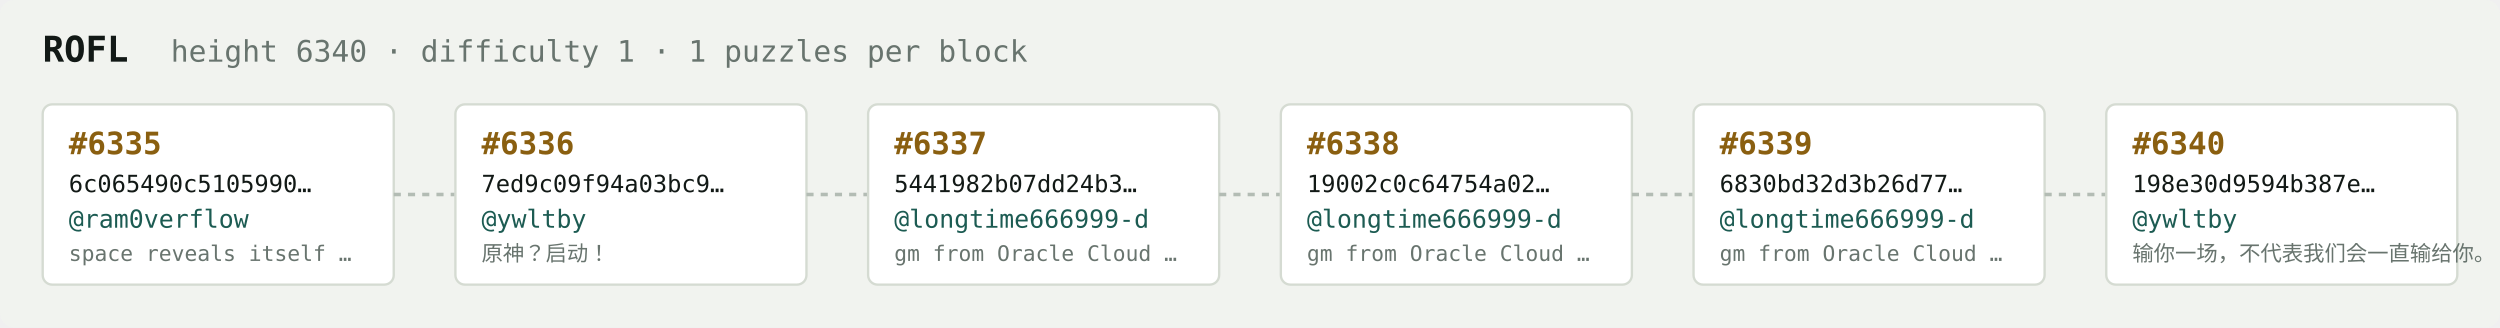
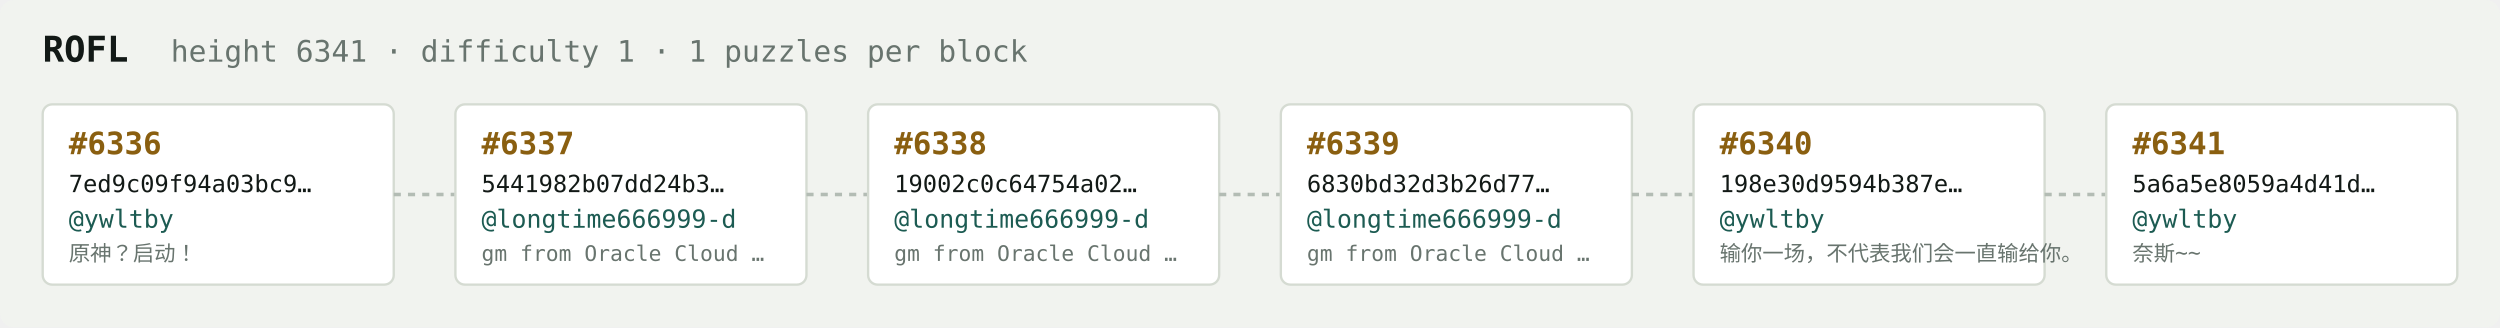
<svg xmlns="http://www.w3.org/2000/svg" width="1054" height="138" viewBox="0 0 1054 138" font-family="ui-monospace,SFMono-Regular,Menlo,monospace">
  <rect fill="#f1f3ef" width="1054" height="138" rx="6" />
  <text x="18" y="26" fill="#121916" font-size="15" font-weight="700">ROFL</text>
-   <text x="72" y="26" fill="#68746e" font-size="12.5">height 6340 · difficulty 1 · 1 puzzles per block</text>
+   <text x="72" y="26" fill="#68746e" font-size="12.5">height 6341 · difficulty 1 · 1 puzzles per block</text>
  <rect x="18" y="44" width="148" height="76" rx="4" fill="#ffffff" stroke="#d5dbd2" stroke-width="1" />
-   <text x="29" y="65" fill="#8a5f10" font-size="13" font-weight="700">#6335</text>
-   <text x="29" y="81" fill="#121916" font-size="10">6c065490c5105990…</text>
-   <text x="29" y="96" fill="#1c5b52" font-size="10.5">@ram0verflow</text>
-   <text x="29" y="110" fill="#68746e" font-size="9">space reveals itself …</text>
+   <text x="29" y="65" fill="#8a5f10" font-size="13" font-weight="700">#6336</text>
+   <text x="29" y="81" fill="#121916" font-size="10">7ed9c09f94a03bc9…</text>
+   <text x="29" y="96" fill="#1c5b52" font-size="10.5">@ywltby</text>
+   <text x="29" y="110" fill="#68746e" font-size="9">原神？启动！</text>
  <line x1="166" y1="82.0" x2="192" y2="82.0" stroke="#b3bcb4" stroke-width="1.5" stroke-dasharray="3 3" />
  <rect x="192" y="44" width="148" height="76" rx="4" fill="#ffffff" stroke="#d5dbd2" stroke-width="1" />
-   <text x="203" y="65" fill="#8a5f10" font-size="13" font-weight="700">#6336</text>
-   <text x="203" y="81" fill="#121916" font-size="10">7ed9c09f94a03bc9…</text>
-   <text x="203" y="96" fill="#1c5b52" font-size="10.5">@ywltby</text>
-   <text x="203" y="110" fill="#68746e" font-size="9">原神？启动！</text>
+   <text x="203" y="65" fill="#8a5f10" font-size="13" font-weight="700">#6337</text>
+   <text x="203" y="81" fill="#121916" font-size="10">5441982b07dd24b3…</text>
+   <text x="203" y="96" fill="#1c5b52" font-size="10.5">@longtime666999-d</text>
+   <text x="203" y="110" fill="#68746e" font-size="9">gm from Oracle Cloud …</text>
  <line x1="340" y1="82.0" x2="366" y2="82.0" stroke="#b3bcb4" stroke-width="1.5" stroke-dasharray="3 3" />
  <rect x="366" y="44" width="148" height="76" rx="4" fill="#ffffff" stroke="#d5dbd2" stroke-width="1" />
-   <text x="377" y="65" fill="#8a5f10" font-size="13" font-weight="700">#6337</text>
-   <text x="377" y="81" fill="#121916" font-size="10">5441982b07dd24b3…</text>
+   <text x="377" y="65" fill="#8a5f10" font-size="13" font-weight="700">#6338</text>
+   <text x="377" y="81" fill="#121916" font-size="10">19002c0c64754a02…</text>
  <text x="377" y="96" fill="#1c5b52" font-size="10.5">@longtime666999-d</text>
  <text x="377" y="110" fill="#68746e" font-size="9">gm from Oracle Cloud …</text>
  <line x1="514" y1="82.0" x2="540" y2="82.0" stroke="#b3bcb4" stroke-width="1.5" stroke-dasharray="3 3" />
  <rect x="540" y="44" width="148" height="76" rx="4" fill="#ffffff" stroke="#d5dbd2" stroke-width="1" />
-   <text x="551" y="65" fill="#8a5f10" font-size="13" font-weight="700">#6338</text>
-   <text x="551" y="81" fill="#121916" font-size="10">19002c0c64754a02…</text>
+   <text x="551" y="65" fill="#8a5f10" font-size="13" font-weight="700">#6339</text>
+   <text x="551" y="81" fill="#121916" font-size="10">6830bd32d3b26d77…</text>
  <text x="551" y="96" fill="#1c5b52" font-size="10.5">@longtime666999-d</text>
  <text x="551" y="110" fill="#68746e" font-size="9">gm from Oracle Cloud …</text>
  <line x1="688" y1="82.0" x2="714" y2="82.0" stroke="#b3bcb4" stroke-width="1.5" stroke-dasharray="3 3" />
  <rect x="714" y="44" width="148" height="76" rx="4" fill="#ffffff" stroke="#d5dbd2" stroke-width="1" />
-   <text x="725" y="65" fill="#8a5f10" font-size="13" font-weight="700">#6339</text>
-   <text x="725" y="81" fill="#121916" font-size="10">6830bd32d3b26d77…</text>
-   <text x="725" y="96" fill="#1c5b52" font-size="10.5">@longtime666999-d</text>
-   <text x="725" y="110" fill="#68746e" font-size="9">gm from Oracle Cloud …</text>
+   <text x="725" y="65" fill="#8a5f10" font-size="13" font-weight="700">#6340</text>
+   <text x="725" y="81" fill="#121916" font-size="10">198e30d9594b387e…</text>
+   <text x="725" y="96" fill="#1c5b52" font-size="10.5">@ywltby</text>
+   <text x="725" y="110" fill="#68746e" font-size="9">输你一场，不代表我们会一直输给你。</text>
  <line x1="862" y1="82.0" x2="888" y2="82.0" stroke="#b3bcb4" stroke-width="1.5" stroke-dasharray="3 3" />
  <rect x="888" y="44" width="148" height="76" rx="4" fill="#ffffff" stroke="#d5dbd2" stroke-width="1" />
-   <text x="899" y="65" fill="#8a5f10" font-size="13" font-weight="700">#6340</text>
-   <text x="899" y="81" fill="#121916" font-size="10">198e30d9594b387e…</text>
+   <text x="899" y="65" fill="#8a5f10" font-size="13" font-weight="700">#6341</text>
+   <text x="899" y="81" fill="#121916" font-size="10">5a6a5e8059a4d41d…</text>
  <text x="899" y="96" fill="#1c5b52" font-size="10.5">@ywltby</text>
-   <text x="899" y="110" fill="#68746e" font-size="9">输你一场，不代表我们会一直输给你。</text>
+   <text x="899" y="110" fill="#68746e" font-size="9">奈斯~~</text>
</svg>
